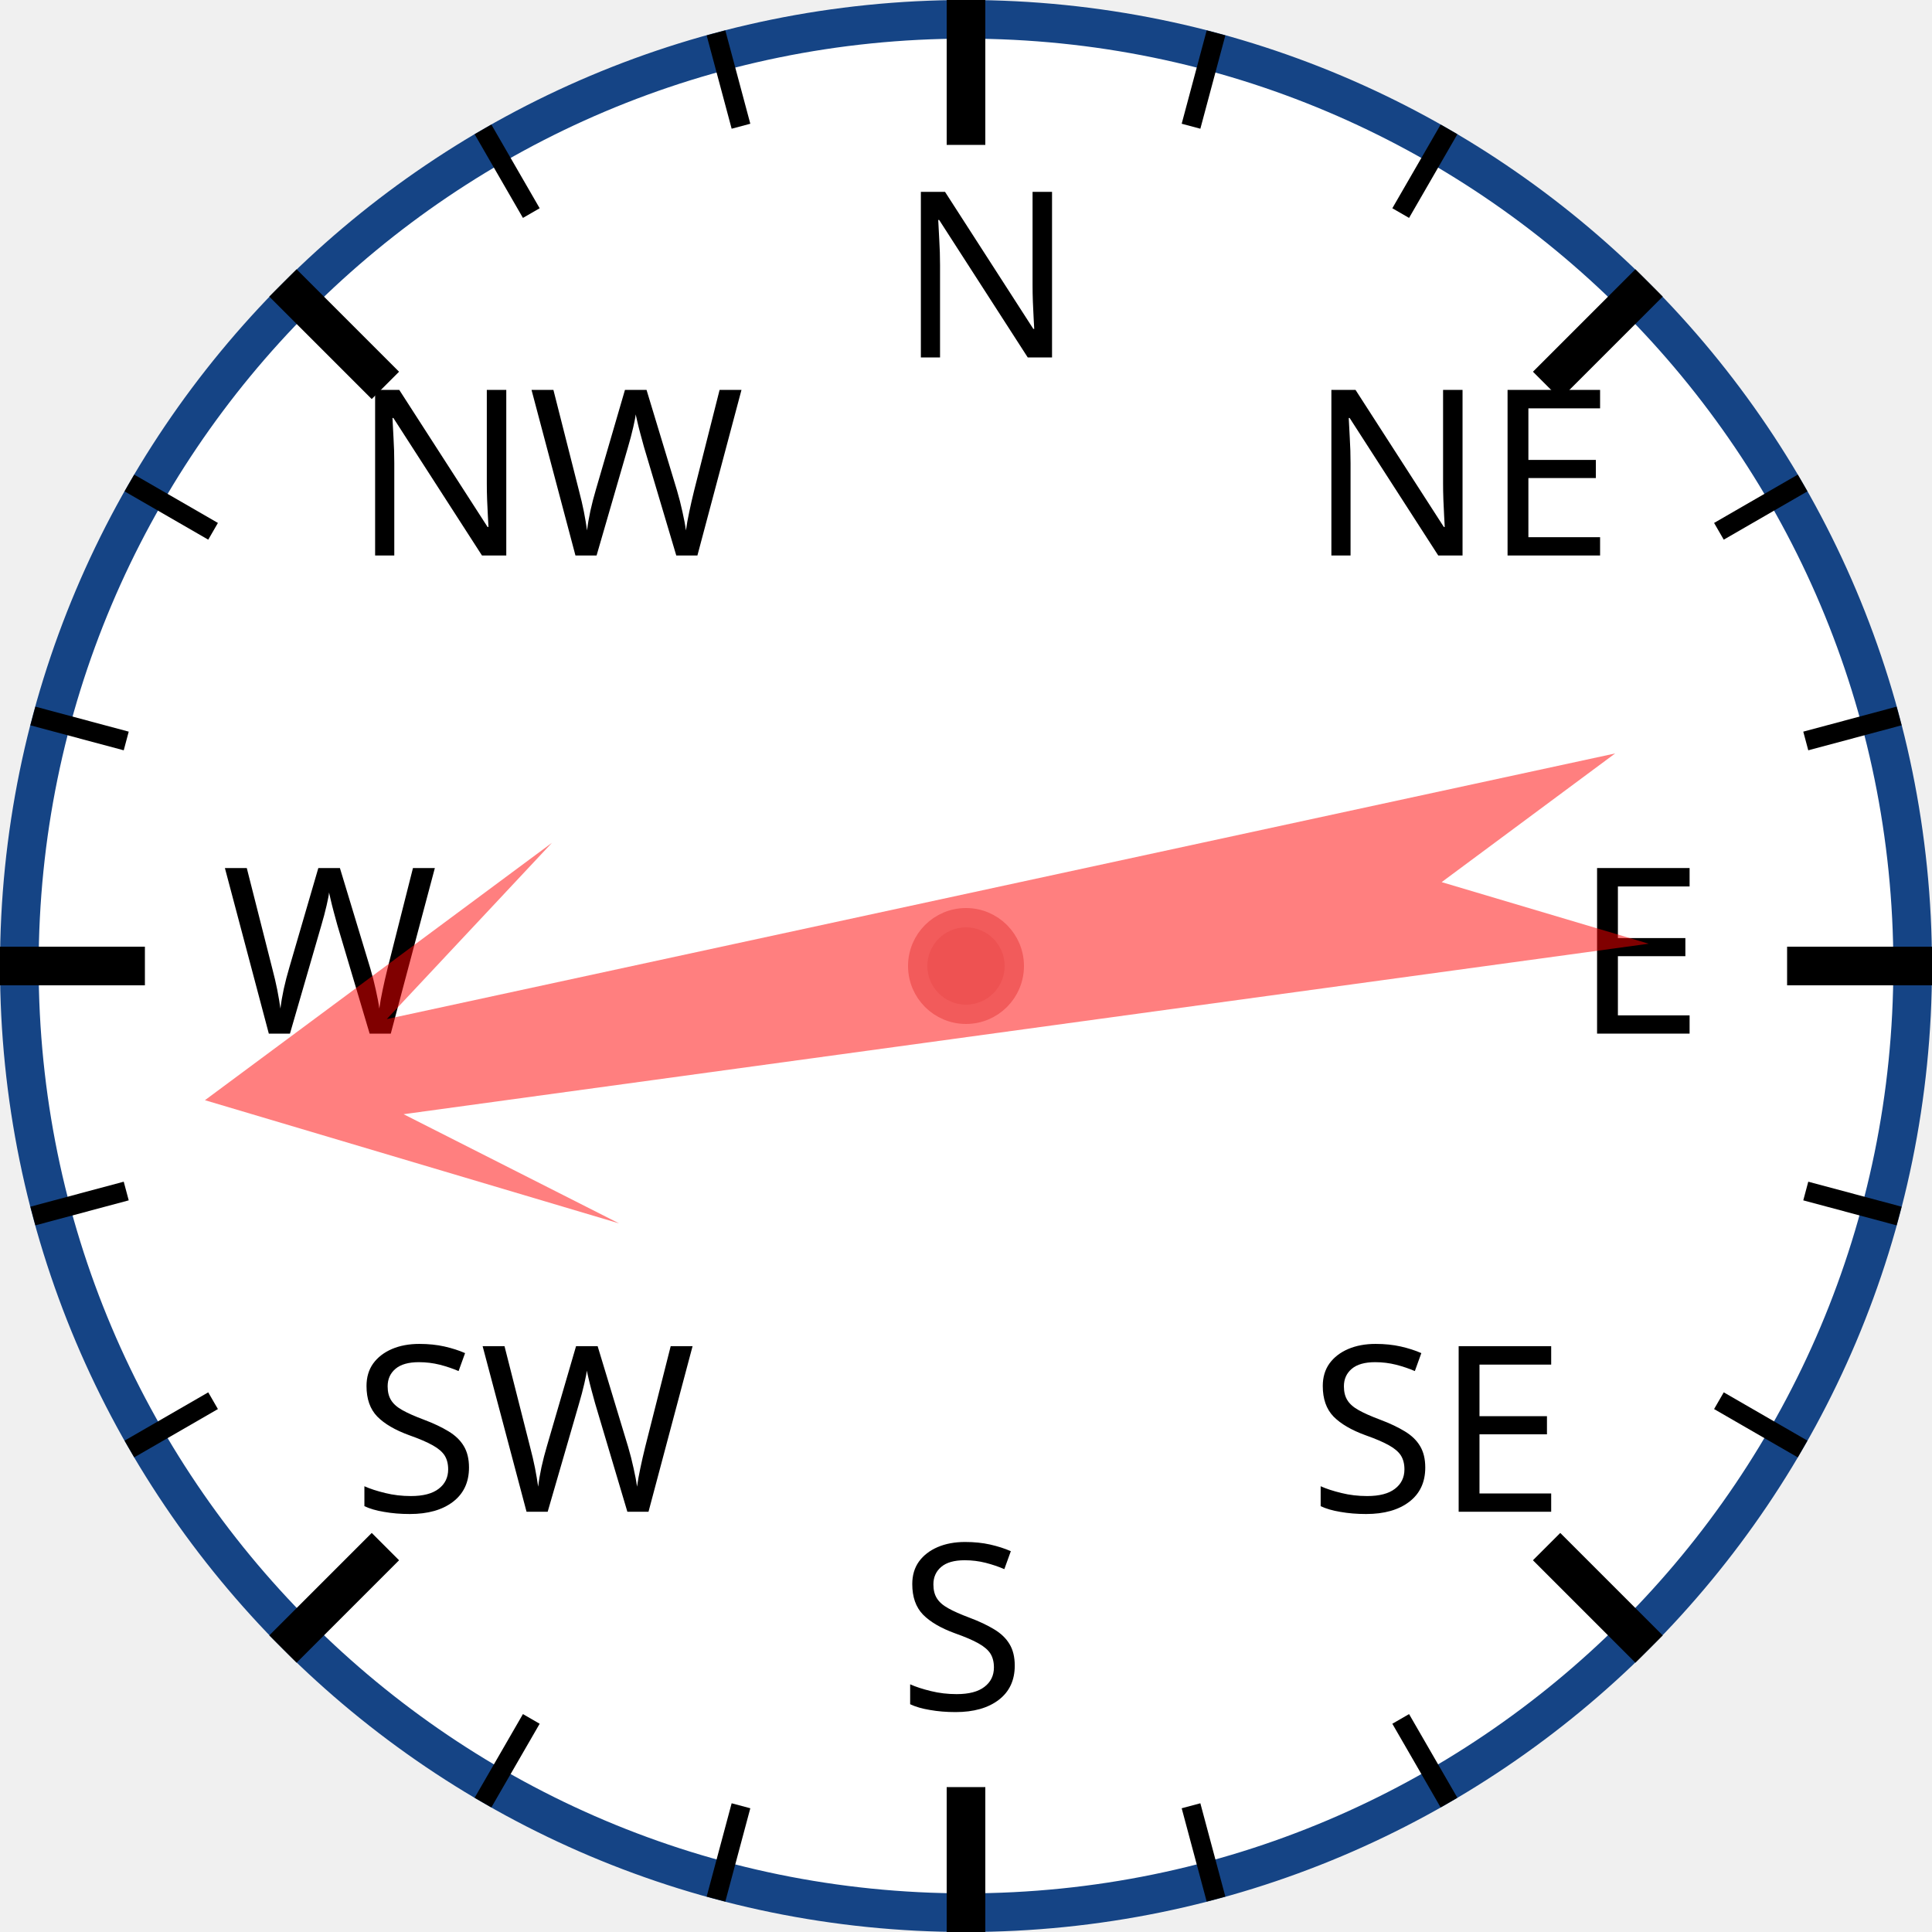
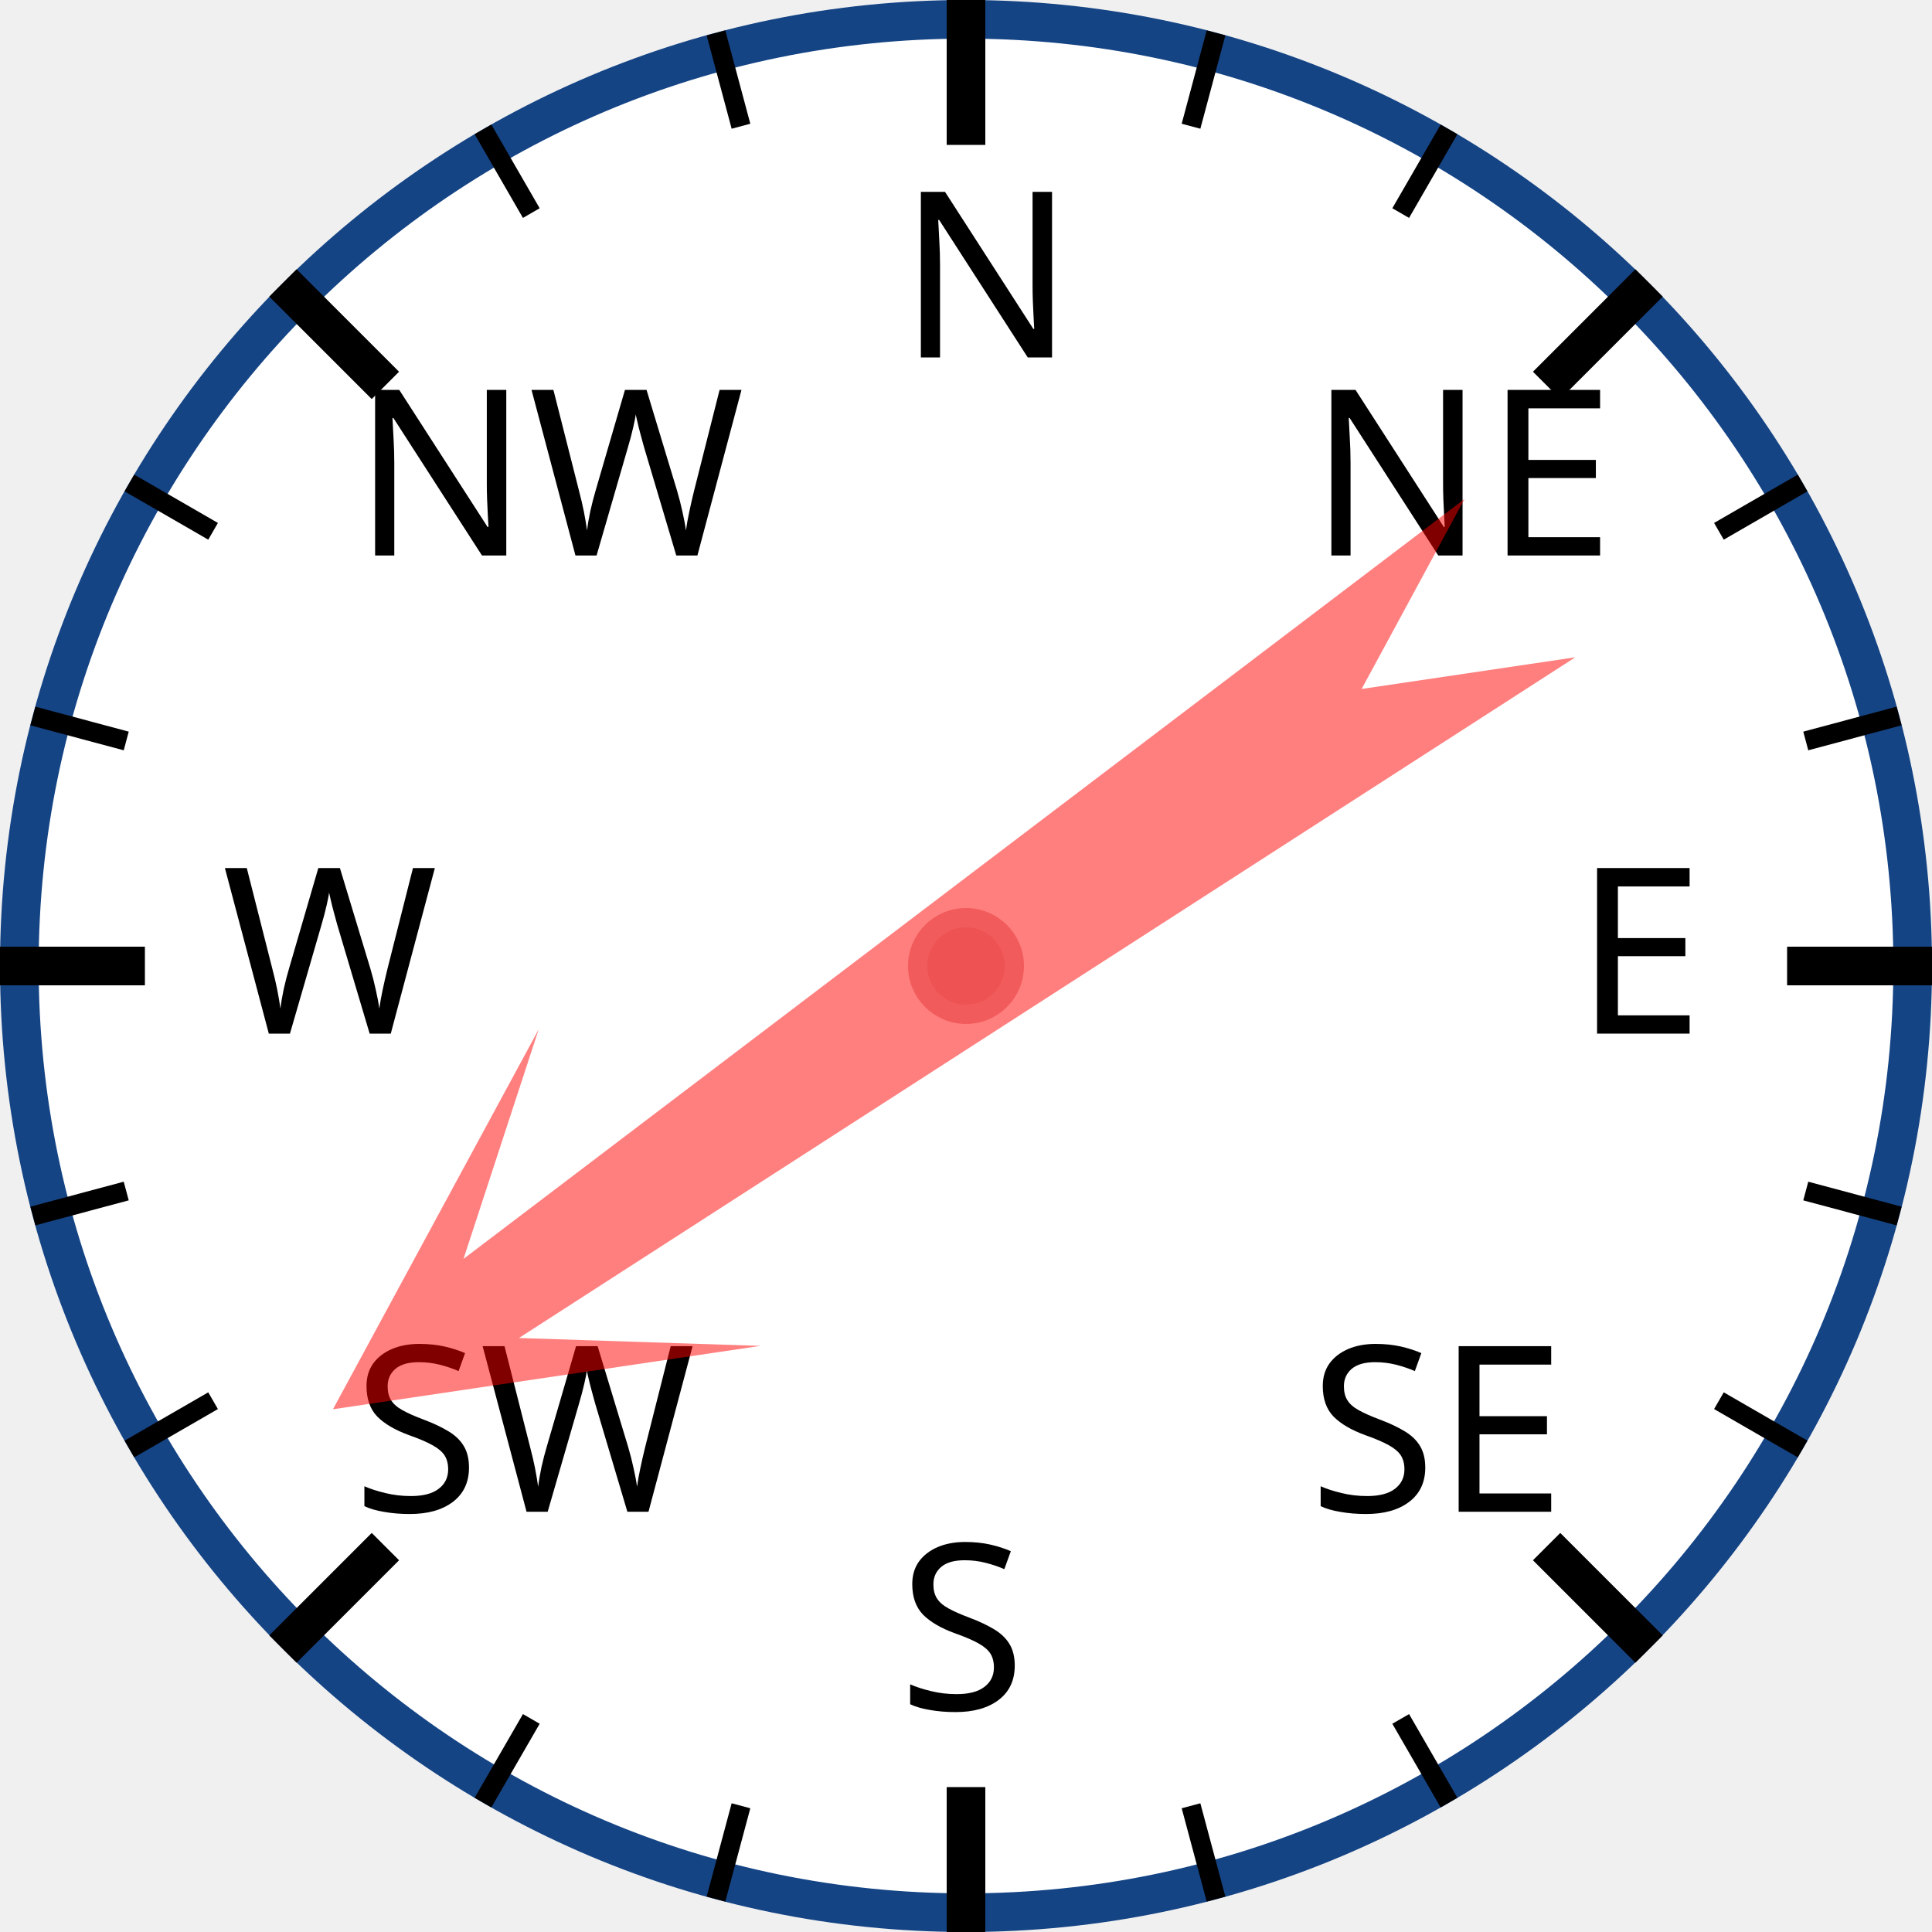
<svg xmlns="http://www.w3.org/2000/svg" width="120px" height="120px" viewBox="0 0 200 200">
  <circle cx="100" cy="100" r="98" style="fill: white; stroke: #154485; stroke-width: 4;" />
  <text x="93.0" y="37.0" style="font-family: sans-serif; font-size: 18pt;">N</text>
  <line x1="100.0" y1="0.0" x2="100.0" y2="15.0" style="stroke: black; stroke-width: 4;" />
  <line x1="74.118" y1="3.407" x2="76.706" y2="13.067" style="stroke: black; stroke-width: 2;" />
  <line x1="50" y1="13.397" x2="55" y2="22.058" style="stroke: black; stroke-width: 2;" />
  <text x="36.503" y="57.503" style="font-family: sans-serif; font-size: 18pt;">NW</text>
  <line x1="29.289" y1="29.289" x2="39.896" y2="39.896" style="stroke: black; stroke-width: 4;" />
  <line x1="13.397" y1="50" x2="22.058" y2="55" style="stroke: black; stroke-width: 2;" />
  <line x1="3.407" y1="74.118" x2="13.067" y2="76.706" style="stroke: black; stroke-width: 2;" />
  <text x="23.0" y="107.0" style="font-family: sans-serif; font-size: 18pt;">W</text>
  <line x1="0.0" y1="100.0" x2="15.0" y2="100.0" style="stroke: black; stroke-width: 4;" />
  <line x1="3.407" y1="125.882" x2="13.067" y2="123.294" style="stroke: black; stroke-width: 2;" />
  <line x1="13.397" y1="150" x2="22.058" y2="145" style="stroke: black; stroke-width: 2;" />
  <text x="36.503" y="156.497" style="font-family: sans-serif; font-size: 18pt;">SW</text>
  <line x1="29.289" y1="170.711" x2="39.896" y2="160.104" style="stroke: black; stroke-width: 4;" />
  <line x1="50" y1="186.603" x2="55" y2="177.942" style="stroke: black; stroke-width: 2;" />
  <line x1="74.118" y1="196.593" x2="76.706" y2="186.933" style="stroke: black; stroke-width: 2;" />
  <text x="93" y="177.0" style="font-family: sans-serif; font-size: 18pt;">S</text>
  <line x1="100" y1="200.0" x2="100" y2="185.0" style="stroke: black; stroke-width: 4;" />
  <line x1="125.882" y1="196.593" x2="123.294" y2="186.933" style="stroke: black; stroke-width: 2;" />
  <line x1="150.0" y1="186.603" x2="145.0" y2="177.942" style="stroke: black; stroke-width: 2;" />
  <text x="135.497" y="156.497" style="font-family: sans-serif; font-size: 18pt;">SE</text>
  <line x1="170.711" y1="170.711" x2="160.104" y2="160.104" style="stroke: black; stroke-width: 4;" />
  <line x1="186.603" y1="150" x2="177.942" y2="145" style="stroke: black; stroke-width: 2;" />
  <line x1="196.593" y1="125.882" x2="186.933" y2="123.294" style="stroke: black; stroke-width: 2;" />
  <text x="163.0" y="107" style="font-family: sans-serif; font-size: 18pt;">E</text>
  <line x1="200.0" y1="100" x2="185.0" y2="100" style="stroke: black; stroke-width: 4;" />
  <line x1="196.593" y1="74.118" x2="186.933" y2="76.706" style="stroke: black; stroke-width: 2;" />
  <line x1="186.603" y1="50" x2="177.942" y2="55" style="stroke: black; stroke-width: 2;" />
  <text x="135.497" y="57.503" style="font-family: sans-serif; font-size: 18pt;">NE</text>
  <line x1="170.711" y1="29.289" x2="160.104" y2="39.896" style="stroke: black; stroke-width: 4;" />
  <line x1="150" y1="13.397" x2="145" y2="22.058" style="stroke: black; stroke-width: 2;" />
  <line x1="125.882" y1="3.407" x2="123.294" y2="13.067" style="stroke: black; stroke-width: 2;" />
-   <polygon points="100 20 120 60 105 40 110 170 100 150 90 170 95 40 80 60" style="fill: red; fill-opacity: 0.5;" transform="rotate(260,100,100)" />
+   <polygon points="100 20 120 60 105 40 110 170 100 150 90 170 95 40 80 60" style="fill: red; fill-opacity: 0.5;" transform="rotate(235,100,100)" />
  <circle cx="100" cy="100" r="5" style="fill: #EE5252; stroke: #F25B5B; stroke-width: 2;" />
</svg>
